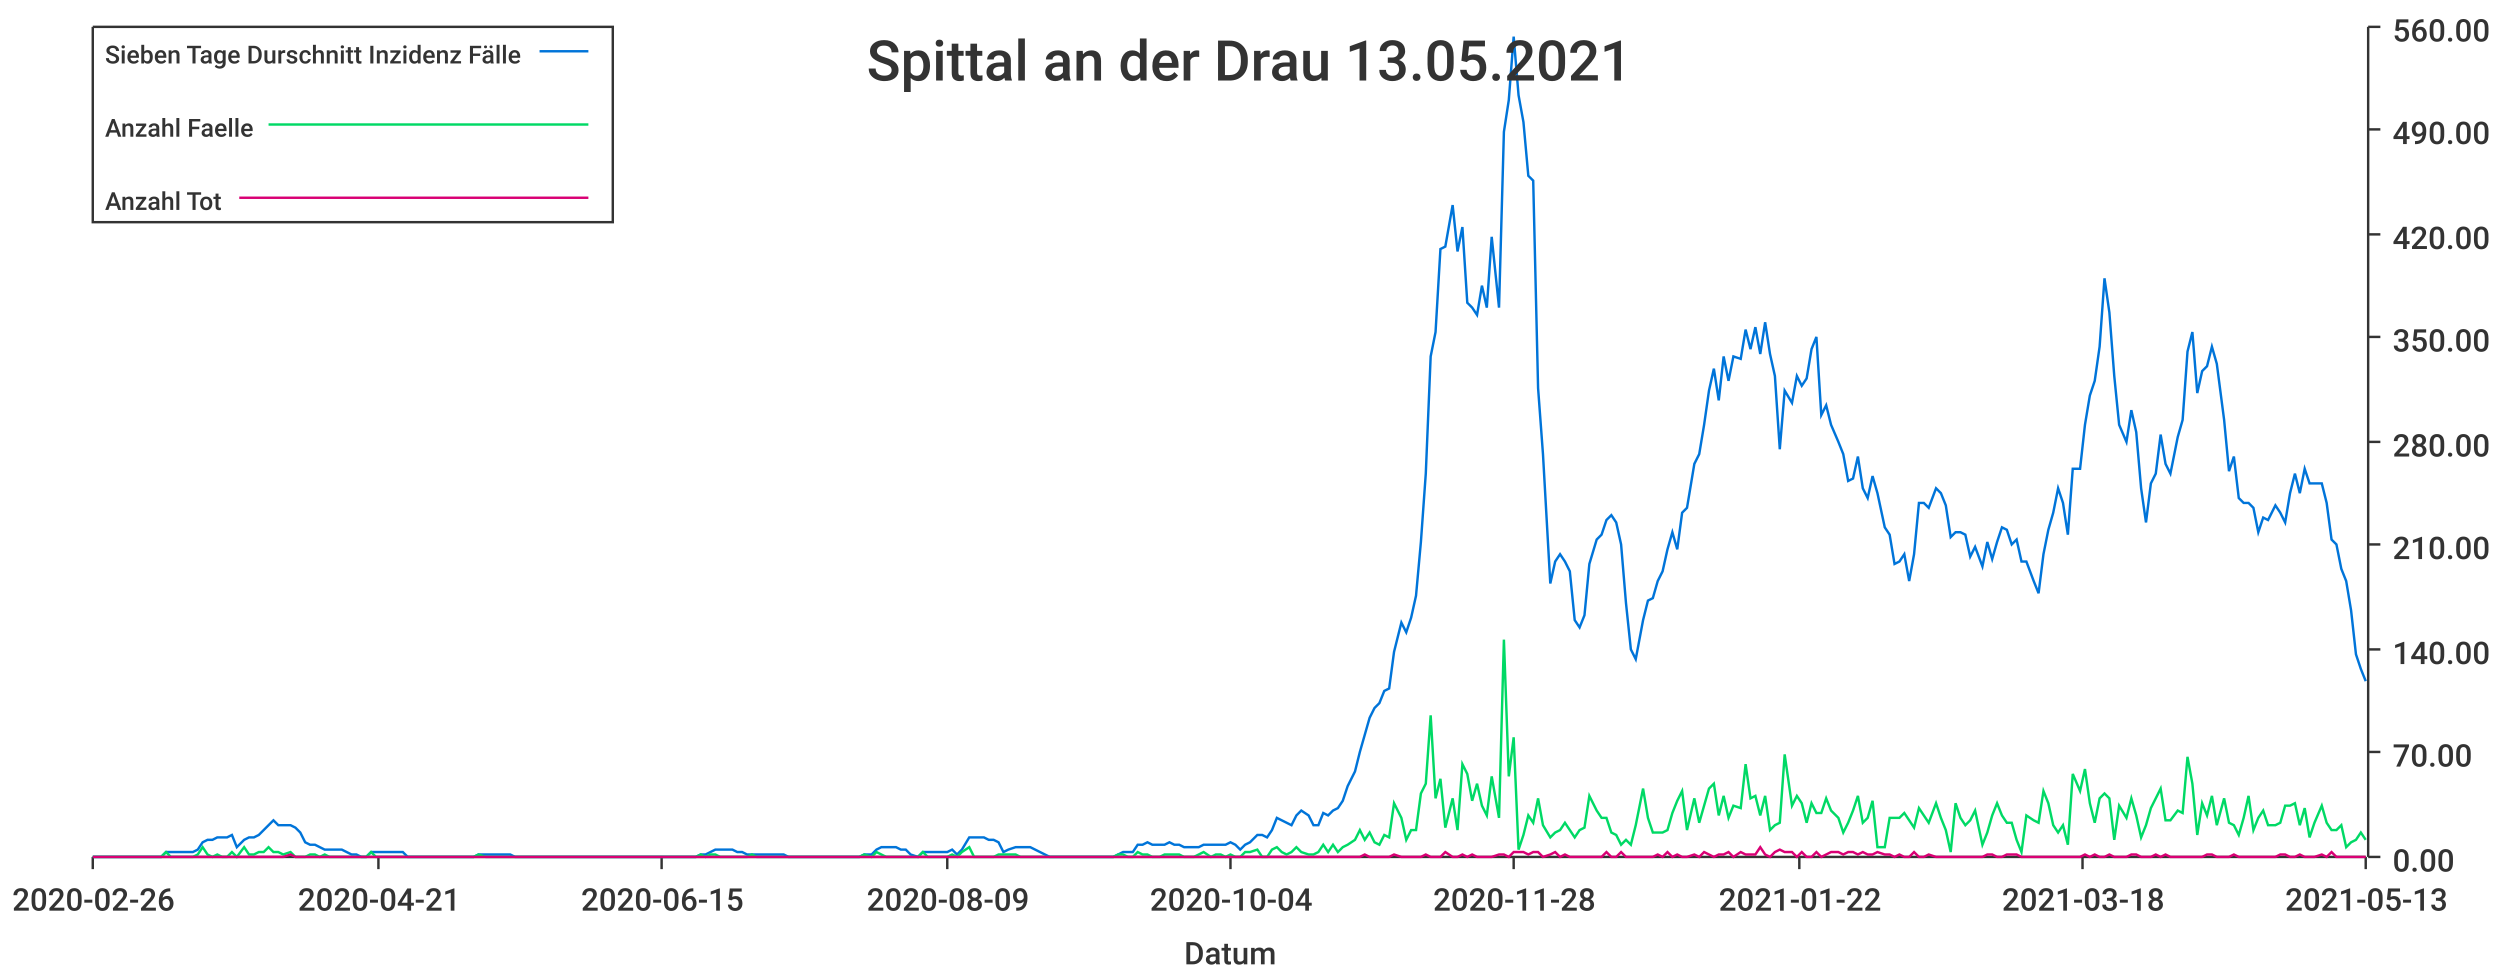
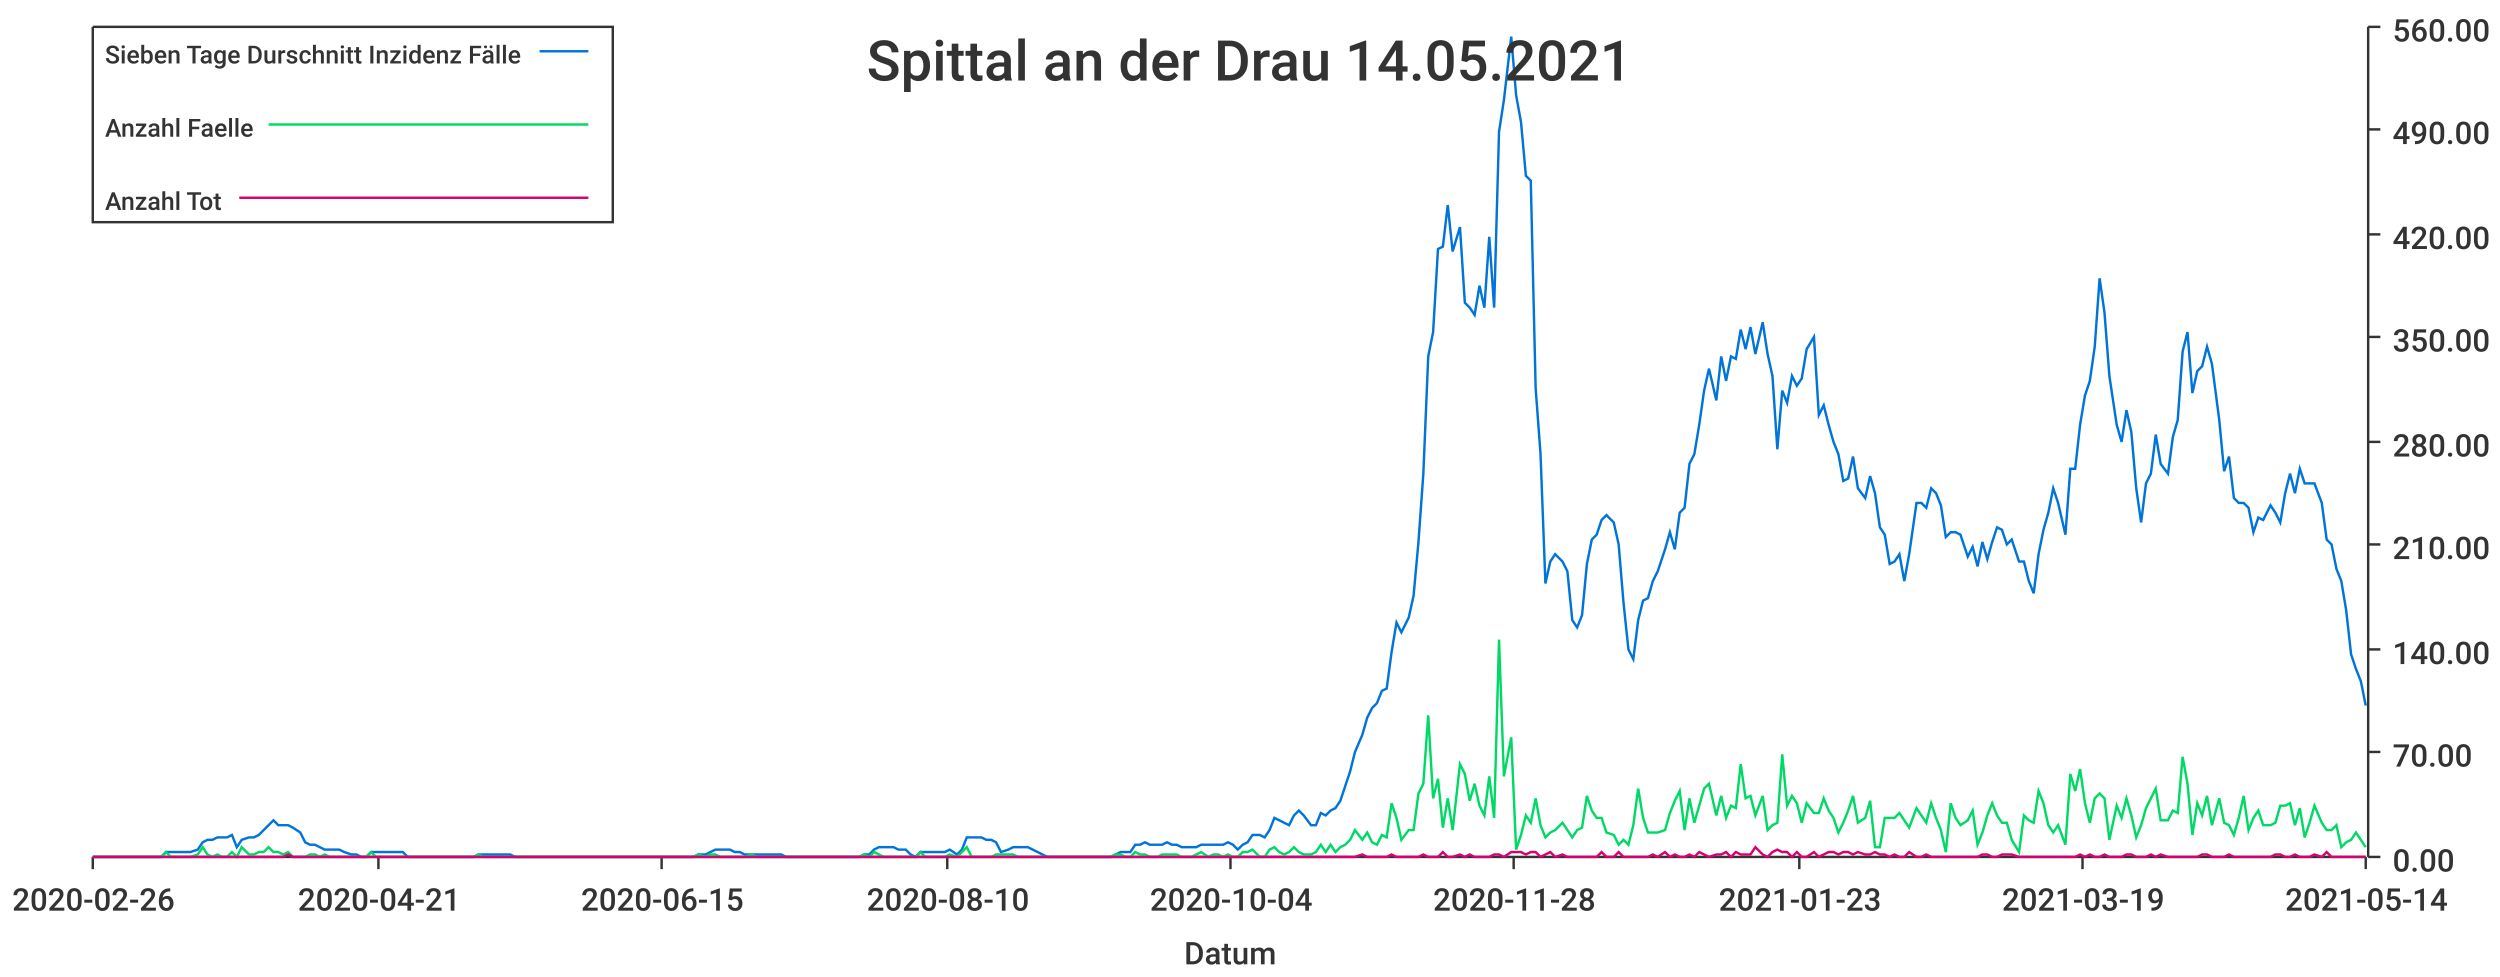
<svg xmlns="http://www.w3.org/2000/svg" width="1024" height="400">\n<path d="M 0 0 L 1024 0 L 1024 400 L 0 400 L 0 0" style="stroke-width:0;stroke:rgba(255,255,255,1.0);fill:rgba(255,255,255,1.0)" />
  <path d="M 38 11 L 969 11 L 969 351 L 38 351 L 38 11" style="stroke-width:0;stroke:rgba(255,255,255,1.0);fill:rgba(255,255,255,1.0)" />
  <path d="M 38 351 L 969 351" style="stroke-width:1;stroke:rgba(51,51,51,1.0);fill:none" />
  <path d="M 38 351 L 38 356" style="stroke-width:1;stroke:rgba(51,51,51,1.0);fill:none" />
  <text x="5" y="373" style="stroke-width:0;stroke:none;fill:rgba(51,51,51,1.0);font-size:12.8px;font-family:'Roboto Medium',sans-serif">2020-02-26</text>
  <path d="M 155 351 L 155 356" style="stroke-width:1;stroke:rgba(51,51,51,1.0);fill:none" />
  <text x="122" y="373" style="stroke-width:0;stroke:none;fill:rgba(51,51,51,1.0);font-size:12.8px;font-family:'Roboto Medium',sans-serif">2020-04-21</text>
  <path d="M 271 351 L 271 356" style="stroke-width:1;stroke:rgba(51,51,51,1.0);fill:none" />
  <text x="238" y="373" style="stroke-width:0;stroke:none;fill:rgba(51,51,51,1.0);font-size:12.8px;font-family:'Roboto Medium',sans-serif">2020-06-15</text>
  <path d="M 388 351 L 388 356" style="stroke-width:1;stroke:rgba(51,51,51,1.0);fill:none" />
-   <text x="355" y="373" style="stroke-width:0;stroke:none;fill:rgba(51,51,51,1.0);font-size:12.8px;font-family:'Roboto Medium',sans-serif">2020-08-09</text>
+   <text x="355" y="373" style="stroke-width:0;stroke:none;fill:rgba(51,51,51,1.0);font-size:12.8px;font-family:'Roboto Medium',sans-serif">2020-08-10</text>
  <path d="M 504 351 L 504 356" style="stroke-width:1;stroke:rgba(51,51,51,1.0);fill:none" />
  <text x="471" y="373" style="stroke-width:0;stroke:none;fill:rgba(51,51,51,1.0);font-size:12.8px;font-family:'Roboto Medium',sans-serif">2020-10-04</text>
  <path d="M 620 351 L 620 356" style="stroke-width:1;stroke:rgba(51,51,51,1.0);fill:none" />
  <text x="587" y="373" style="stroke-width:0;stroke:none;fill:rgba(51,51,51,1.0);font-size:12.8px;font-family:'Roboto Medium',sans-serif">2020-11-28</text>
  <path d="M 737 351 L 737 356" style="stroke-width:1;stroke:rgba(51,51,51,1.0);fill:none" />
-   <text x="704" y="373" style="stroke-width:0;stroke:none;fill:rgba(51,51,51,1.0);font-size:12.8px;font-family:'Roboto Medium',sans-serif">2021-01-22</text>
+   <text x="704" y="373" style="stroke-width:0;stroke:none;fill:rgba(51,51,51,1.0);font-size:12.8px;font-family:'Roboto Medium',sans-serif">2021-01-23</text>
  <path d="M 853 351 L 853 356" style="stroke-width:1;stroke:rgba(51,51,51,1.0);fill:none" />
-   <text x="820" y="373" style="stroke-width:0;stroke:none;fill:rgba(51,51,51,1.0);font-size:12.8px;font-family:'Roboto Medium',sans-serif">2021-03-18</text>
+   <text x="820" y="373" style="stroke-width:0;stroke:none;fill:rgba(51,51,51,1.0);font-size:12.8px;font-family:'Roboto Medium',sans-serif">2021-03-19</text>
  <path d="M 969 351 L 969 356" style="stroke-width:1;stroke:rgba(51,51,51,1.0);fill:none" />
-   <text x="936" y="373" style="stroke-width:0;stroke:none;fill:rgba(51,51,51,1.0);font-size:12.8px;font-family:'Roboto Medium',sans-serif">2021-05-13</text>
+   <text x="936" y="373" style="stroke-width:0;stroke:none;fill:rgba(51,51,51,1.0);font-size:12.8px;font-family:'Roboto Medium',sans-serif">2021-05-14</text>
  <text x="485" y="395" style="stroke-width:0;stroke:none;fill:rgba(51,51,51,1.0);font-size:12.8px;font-family:'Roboto Medium',sans-serif">Datum</text>
  <path d="M 970 351 L 970 11" style="stroke-width:1;stroke:rgba(51,51,51,1.0);fill:none" />
  <path d="M 970 351 L 975 351" style="stroke-width:1;stroke:rgba(51,51,51,1.0);fill:none" />
  <text x="980" y="357" style="stroke-width:0;stroke:none;fill:rgba(51,51,51,1.0);font-size:12.8px;font-family:'Roboto Medium',sans-serif">0.00</text>
  <path d="M 970 308 L 975 308" style="stroke-width:1;stroke:rgba(51,51,51,1.0);fill:none" />
  <text x="980" y="314" style="stroke-width:0;stroke:none;fill:rgba(51,51,51,1.0);font-size:12.8px;font-family:'Roboto Medium',sans-serif">70.00</text>
  <path d="M 970 266 L 975 266" style="stroke-width:1;stroke:rgba(51,51,51,1.0);fill:none" />
  <text x="980" y="272" style="stroke-width:0;stroke:none;fill:rgba(51,51,51,1.0);font-size:12.8px;font-family:'Roboto Medium',sans-serif">140.00</text>
  <path d="M 970 223 L 975 223" style="stroke-width:1;stroke:rgba(51,51,51,1.0);fill:none" />
  <text x="980" y="229" style="stroke-width:0;stroke:none;fill:rgba(51,51,51,1.0);font-size:12.8px;font-family:'Roboto Medium',sans-serif">210.00</text>
  <path d="M 970 181 L 975 181" style="stroke-width:1;stroke:rgba(51,51,51,1.0);fill:none" />
  <text x="980" y="187" style="stroke-width:0;stroke:none;fill:rgba(51,51,51,1.0);font-size:12.8px;font-family:'Roboto Medium',sans-serif">280.00</text>
  <path d="M 970 138 L 975 138" style="stroke-width:1;stroke:rgba(51,51,51,1.0);fill:none" />
  <text x="980" y="144" style="stroke-width:0;stroke:none;fill:rgba(51,51,51,1.0);font-size:12.8px;font-family:'Roboto Medium',sans-serif">350.00</text>
  <path d="M 970 96 L 975 96" style="stroke-width:1;stroke:rgba(51,51,51,1.0);fill:none" />
  <text x="980" y="102" style="stroke-width:0;stroke:none;fill:rgba(51,51,51,1.0);font-size:12.8px;font-family:'Roboto Medium',sans-serif">420.00</text>
  <path d="M 970 53 L 975 53" style="stroke-width:1;stroke:rgba(51,51,51,1.0);fill:none" />
  <text x="980" y="59" style="stroke-width:0;stroke:none;fill:rgba(51,51,51,1.0);font-size:12.8px;font-family:'Roboto Medium',sans-serif">490.00</text>
  <path d="M 970 11 L 975 11" style="stroke-width:1;stroke:rgba(51,51,51,1.0);fill:none" />
  <text x="980" y="17" style="stroke-width:0;stroke:none;fill:rgba(51,51,51,1.0);font-size:12.8px;font-family:'Roboto Medium',sans-serif">560.00</text>
-   <path d="M 38 351 L 41 351 L 43 351 L 45 351 L 47 351 L 49 351 L 51 351 L 53 351 L 55 351 L 57 351 L 60 351 L 62 351 L 64 351 L 66 351 L 68 349 L 70 349 L 72 349 L 74 349 L 76 349 L 79 349 L 81 348 L 83 345 L 85 344 L 87 344 L 89 343 L 91 343 L 93 343 L 95 342 L 97 347 L 100 344 L 102 343 L 104 343 L 106 342 L 108 340 L 110 338 L 112 336 L 114 338 L 116 338 L 119 338 L 121 339 L 123 341 L 125 345 L 127 346 L 129 346 L 131 347 L 133 348 L 135 348 L 137 348 L 140 348 L 142 349 L 144 350 L 146 350 L 148 351 L 150 351 L 152 349 L 154 349 L 156 349 L 159 349 L 161 349 L 163 349 L 165 349 L 167 351 L 169 351 L 171 351 L 173 351 L 175 351 L 178 351 L 180 351 L 182 351 L 184 351 L 186 351 L 188 351 L 190 351 L 192 351 L 194 351 L 196 350 L 199 350 L 201 350 L 203 350 L 205 350 L 207 350 L 209 350 L 211 351 L 213 351 L 215 351 L 218 351 L 220 351 L 222 351 L 224 351 L 226 351 L 228 351 L 230 351 L 232 351 L 234 351 L 236 351 L 239 351 L 241 351 L 243 351 L 245 351 L 247 351 L 249 351 L 251 351 L 253 351 L 255 351 L 258 351 L 260 351 L 262 351 L 264 351 L 266 351 L 268 351 L 270 351 L 272 351 L 274 351 L 277 351 L 279 351 L 281 351 L 283 351 L 285 351 L 287 350 L 289 350 L 291 349 L 293 348 L 295 348 L 298 348 L 300 348 L 302 349 L 304 349 L 306 350 L 308 350 L 310 350 L 312 350 L 314 350 L 317 350 L 319 350 L 321 350 L 323 351 L 325 351 L 327 351 L 329 351 L 331 351 L 333 351 L 335 351 L 338 351 L 340 351 L 342 351 L 344 351 L 346 351 L 348 351 L 350 351 L 352 351 L 354 350 L 357 350 L 359 348 L 361 347 L 363 347 L 365 347 L 367 347 L 369 348 L 371 348 L 373 350 L 376 351 L 378 349 L 380 349 L 382 349 L 384 349 L 386 349 L 388 349 L 390 348 L 392 350 L 394 348 L 397 343 L 399 343 L 401 343 L 403 343 L 405 344 L 407 344 L 409 345 L 411 349 L 413 348 L 416 347 L 418 347 L 420 347 L 422 347 L 424 348 L 426 349 L 428 350 L 430 351 L 432 351 L 434 351 L 437 351 L 439 351 L 441 351 L 443 351 L 445 351 L 447 351 L 449 351 L 451 351 L 453 351 L 456 351 L 458 350 L 460 349 L 462 349 L 464 349 L 466 346 L 468 346 L 470 345 L 472 346 L 475 346 L 477 346 L 479 345 L 481 346 L 483 346 L 485 347 L 487 347 L 489 347 L 491 347 L 493 346 L 496 346 L 498 346 L 500 346 L 502 346 L 504 345 L 506 346 L 508 348 L 510 346 L 512 345 L 515 342 L 517 342 L 519 343 L 521 340 L 523 335 L 525 336 L 527 337 L 529 338 L 531 334 L 533 332 L 536 334 L 538 338 L 540 338 L 542 333 L 544 334 L 546 332 L 548 331 L 550 328 L 552 322 L 555 316 L 557 308 L 559 301 L 561 294 L 563 290 L 565 288 L 567 283 L 569 282 L 571 267 L 574 255 L 576 259 L 578 253 L 580 244 L 582 222 L 584 194 L 586 146 L 588 136 L 590 102 L 592 101 L 595 84 L 597 103 L 599 93 L 601 124 L 603 126 L 605 129 L 607 117 L 609 126 L 611 97 L 614 126 L 616 54 L 618 41 L 620 15 L 622 39 L 624 50 L 626 72 L 628 74 L 630 159 L 632 186 L 635 239 L 637 230 L 639 227 L 641 230 L 643 234 L 645 254 L 647 257 L 649 252 L 651 231 L 654 221 L 656 219 L 658 213 L 660 211 L 662 214 L 664 223 L 666 247 L 668 266 L 670 270 L 673 254 L 675 246 L 677 245 L 679 238 L 681 234 L 683 225 L 685 218 L 687 225 L 689 210 L 691 208 L 694 190 L 696 186 L 698 174 L 700 160 L 702 151 L 704 164 L 706 146 L 708 156 L 710 146 L 713 147 L 715 135 L 717 143 L 719 134 L 721 145 L 723 132 L 725 145 L 727 154 L 729 184 L 731 160 L 734 165 L 736 154 L 738 158 L 740 155 L 742 143 L 744 138 L 746 170 L 748 166 L 750 174 L 753 181 L 755 186 L 757 197 L 759 196 L 761 187 L 763 200 L 765 204 L 767 195 L 769 202 L 772 216 L 774 219 L 776 231 L 778 230 L 780 227 L 782 238 L 784 227 L 786 206 L 788 206 L 790 208 L 793 200 L 795 202 L 797 207 L 799 220 L 801 218 L 803 218 L 805 219 L 807 228 L 809 224 L 812 232 L 814 222 L 816 229 L 818 222 L 820 216 L 822 217 L 824 223 L 826 221 L 828 230 L 830 230 L 833 238 L 835 243 L 837 227 L 839 217 L 841 210 L 843 200 L 845 206 L 847 219 L 849 192 L 852 192 L 854 174 L 856 162 L 858 156 L 860 142 L 862 114 L 864 128 L 866 154 L 868 174 L 871 181 L 873 168 L 875 177 L 877 200 L 879 214 L 881 198 L 883 194 L 885 178 L 887 190 L 889 194 L 892 179 L 894 172 L 896 144 L 898 136 L 900 161 L 902 152 L 904 150 L 906 142 L 908 149 L 911 172 L 913 193 L 915 187 L 917 204 L 919 206 L 921 206 L 923 208 L 925 218 L 927 212 L 929 213 L 932 207 L 934 210 L 936 214 L 938 202 L 940 194 L 942 202 L 944 192 L 946 198 L 948 198 L 951 198 L 953 206 L 955 221 L 957 223 L 959 233 L 961 238 L 963 250 L 965 268 L 967 274 L 969 279" style="stroke-width:1;stroke:rgba(0,116,217,1.0);fill:none" />
-   <path d="M 38 351 L 41 351 L 43 351 L 45 351 L 47 351 L 49 351 L 51 351 L 53 351 L 55 351 L 57 351 L 60 351 L 62 351 L 64 351 L 66 351 L 68 349 L 70 351 L 72 351 L 74 351 L 76 351 L 79 351 L 81 350 L 83 347 L 85 350 L 87 351 L 89 350 L 91 351 L 93 351 L 95 349 L 97 351 L 100 347 L 102 350 L 104 350 L 106 349 L 108 349 L 110 347 L 112 349 L 114 349 L 116 350 L 119 349 L 121 351 L 123 351 L 125 351 L 127 350 L 129 350 L 131 351 L 133 350 L 135 351 L 137 351 L 140 351 L 142 351 L 144 351 L 146 351 L 148 351 L 150 351 L 152 349 L 154 351 L 156 351 L 159 351 L 161 351 L 163 351 L 165 351 L 167 351 L 169 351 L 171 351 L 173 351 L 175 351 L 178 351 L 180 351 L 182 351 L 184 351 L 186 351 L 188 351 L 190 351 L 192 351 L 194 351 L 196 350 L 199 351 L 201 351 L 203 351 L 205 351 L 207 351 L 209 351 L 211 351 L 213 351 L 215 351 L 218 351 L 220 351 L 222 351 L 224 351 L 226 351 L 228 351 L 230 351 L 232 351 L 234 351 L 236 351 L 239 351 L 241 351 L 243 351 L 245 351 L 247 351 L 249 351 L 251 351 L 253 351 L 255 351 L 258 351 L 260 351 L 262 351 L 264 351 L 266 351 L 268 351 L 270 351 L 272 351 L 274 351 L 277 351 L 279 351 L 281 351 L 283 351 L 285 351 L 287 350 L 289 351 L 291 350 L 293 350 L 295 351 L 298 351 L 300 351 L 302 351 L 304 351 L 306 351 L 308 350 L 310 351 L 312 351 L 314 351 L 317 351 L 319 351 L 321 351 L 323 351 L 325 351 L 327 351 L 329 351 L 331 351 L 333 351 L 335 351 L 338 351 L 340 351 L 342 351 L 344 351 L 346 351 L 348 351 L 350 351 L 352 351 L 354 350 L 357 351 L 359 349 L 361 350 L 363 351 L 365 351 L 367 351 L 369 351 L 371 351 L 373 351 L 376 351 L 378 349 L 380 351 L 382 351 L 384 351 L 386 351 L 388 351 L 390 350 L 392 351 L 394 349 L 397 347 L 399 351 L 401 351 L 403 351 L 405 351 L 407 351 L 409 350 L 411 350 L 413 350 L 416 350 L 418 351 L 420 351 L 422 351 L 424 351 L 426 351 L 428 351 L 430 351 L 432 351 L 434 351 L 437 351 L 439 351 L 441 351 L 443 351 L 445 351 L 447 351 L 449 351 L 451 351 L 453 351 L 456 351 L 458 350 L 460 350 L 462 351 L 464 351 L 466 349 L 468 350 L 470 350 L 472 351 L 475 351 L 477 350 L 479 350 L 481 350 L 483 350 L 485 351 L 487 351 L 489 351 L 491 350 L 493 349 L 496 351 L 498 350 L 500 350 L 502 351 L 504 350 L 506 351 L 508 351 L 510 349 L 512 349 L 515 348 L 517 351 L 519 351 L 521 348 L 523 347 L 525 349 L 527 350 L 529 349 L 531 347 L 533 349 L 536 350 L 538 350 L 540 349 L 542 346 L 544 349 L 546 346 L 548 349 L 550 347 L 552 346 L 555 344 L 557 340 L 559 344 L 561 341 L 563 345 L 565 346 L 567 342 L 569 343 L 571 329 L 574 335 L 576 344 L 578 340 L 580 340 L 582 325 L 584 321 L 586 293 L 588 327 L 590 319 L 592 339 L 595 327 L 597 340 L 599 313 L 601 317 L 603 328 L 605 321 L 607 330 L 609 334 L 611 318 L 614 335 L 616 262 L 618 318 L 620 302 L 622 348 L 624 342 L 626 334 L 628 337 L 630 327 L 632 338 L 635 343 L 637 341 L 639 340 L 641 337 L 643 340 L 645 343 L 647 340 L 649 339 L 651 326 L 654 332 L 656 335 L 658 335 L 660 341 L 662 342 L 664 346 L 666 344 L 668 346 L 670 338 L 673 323 L 675 335 L 677 341 L 679 341 L 681 341 L 683 340 L 685 333 L 687 328 L 689 324 L 691 340 L 694 327 L 696 337 L 698 330 L 700 323 L 702 321 L 704 334 L 706 326 L 708 335 L 710 330 L 713 331 L 715 313 L 717 327 L 719 326 L 721 334 L 723 326 L 725 340 L 727 338 L 729 337 L 731 309 L 734 330 L 736 326 L 738 329 L 740 337 L 742 329 L 744 333 L 746 333 L 748 327 L 750 332 L 753 335 L 755 341 L 757 337 L 759 332 L 761 326 L 763 337 L 765 335 L 767 328 L 769 347 L 772 347 L 774 335 L 776 335 L 778 335 L 780 333 L 782 336 L 784 339 L 786 331 L 788 334 L 790 337 L 793 329 L 795 335 L 797 340 L 799 349 L 801 329 L 803 335 L 805 338 L 807 336 L 809 332 L 812 346 L 814 341 L 816 334 L 818 329 L 820 334 L 822 337 L 824 337 L 826 344 L 828 349 L 830 334 L 833 336 L 835 337 L 837 324 L 839 329 L 841 338 L 843 341 L 845 338 L 847 346 L 849 317 L 852 324 L 854 315 L 856 329 L 858 337 L 860 327 L 862 325 L 864 327 L 866 344 L 868 330 L 871 335 L 873 327 L 875 334 L 877 343 L 879 338 L 881 331 L 883 327 L 885 323 L 887 336 L 889 336 L 892 332 L 894 333 L 896 310 L 898 321 L 900 342 L 902 329 L 904 334 L 906 326 L 908 338 L 911 327 L 913 337 L 915 338 L 917 342 L 919 335 L 921 326 L 923 340 L 925 335 L 927 332 L 929 338 L 932 338 L 934 337 L 936 330 L 938 330 L 940 329 L 942 338 L 944 331 L 946 343 L 948 337 L 951 330 L 953 337 L 955 340 L 957 340 L 959 338 L 961 347 L 963 345 L 965 344 L 967 341 L 969 344" style="stroke-width:1;stroke:rgba(0,217,101,1.0);fill:none" />
-   <path d="M 38 351 L 41 351 L 43 351 L 45 351 L 47 351 L 49 351 L 51 351 L 53 351 L 55 351 L 57 351 L 60 351 L 62 351 L 64 351 L 66 351 L 68 351 L 70 351 L 72 351 L 74 351 L 76 351 L 79 351 L 81 351 L 83 351 L 85 351 L 87 351 L 89 351 L 91 351 L 93 351 L 95 351 L 97 351 L 100 351 L 102 351 L 104 351 L 106 351 L 108 351 L 110 351 L 112 351 L 114 351 L 116 351 L 119 350 L 121 351 L 123 351 L 125 351 L 127 351 L 129 351 L 131 351 L 133 351 L 135 351 L 137 351 L 140 351 L 142 351 L 144 351 L 146 351 L 148 351 L 150 351 L 152 351 L 154 351 L 156 351 L 159 351 L 161 351 L 163 351 L 165 351 L 167 351 L 169 351 L 171 351 L 173 351 L 175 351 L 178 351 L 180 351 L 182 351 L 184 351 L 186 351 L 188 351 L 190 351 L 192 351 L 194 351 L 196 351 L 199 351 L 201 351 L 203 351 L 205 351 L 207 351 L 209 351 L 211 351 L 213 351 L 215 351 L 218 351 L 220 351 L 222 351 L 224 351 L 226 351 L 228 351 L 230 351 L 232 351 L 234 351 L 236 351 L 239 351 L 241 351 L 243 351 L 245 351 L 247 351 L 249 351 L 251 351 L 253 351 L 255 351 L 258 351 L 260 351 L 262 351 L 264 351 L 266 351 L 268 351 L 270 351 L 272 351 L 274 351 L 277 351 L 279 351 L 281 351 L 283 351 L 285 351 L 287 351 L 289 351 L 291 351 L 293 351 L 295 351 L 298 351 L 300 351 L 302 351 L 304 351 L 306 351 L 308 351 L 310 351 L 312 351 L 314 351 L 317 351 L 319 351 L 321 351 L 323 351 L 325 351 L 327 351 L 329 351 L 331 351 L 333 351 L 335 351 L 338 351 L 340 351 L 342 351 L 344 351 L 346 351 L 348 351 L 350 351 L 352 351 L 354 351 L 357 351 L 359 351 L 361 351 L 363 351 L 365 351 L 367 351 L 369 351 L 371 351 L 373 351 L 376 351 L 378 351 L 380 351 L 382 351 L 384 351 L 386 351 L 388 351 L 390 351 L 392 351 L 394 351 L 397 351 L 399 351 L 401 351 L 403 351 L 405 351 L 407 351 L 409 351 L 411 351 L 413 351 L 416 351 L 418 351 L 420 351 L 422 351 L 424 351 L 426 351 L 428 351 L 430 351 L 432 351 L 434 351 L 437 351 L 439 351 L 441 351 L 443 351 L 445 351 L 447 351 L 449 351 L 451 351 L 453 351 L 456 351 L 458 351 L 460 351 L 462 351 L 464 351 L 466 351 L 468 351 L 470 351 L 472 351 L 475 351 L 477 351 L 479 351 L 481 351 L 483 351 L 485 351 L 487 351 L 489 351 L 491 351 L 493 351 L 496 351 L 498 351 L 500 351 L 502 351 L 504 351 L 506 351 L 508 351 L 510 351 L 512 351 L 515 351 L 517 351 L 519 351 L 521 351 L 523 351 L 525 351 L 527 351 L 529 351 L 531 351 L 533 351 L 536 351 L 538 351 L 540 351 L 542 351 L 544 351 L 546 351 L 548 351 L 550 351 L 552 351 L 555 351 L 557 351 L 559 350 L 561 351 L 563 351 L 565 351 L 567 351 L 569 351 L 571 350 L 574 351 L 576 351 L 578 351 L 580 351 L 582 351 L 584 350 L 586 351 L 588 351 L 590 351 L 592 349 L 595 351 L 597 351 L 599 350 L 601 351 L 603 350 L 605 351 L 607 351 L 609 351 L 611 351 L 614 350 L 616 350 L 618 351 L 620 349 L 622 349 L 624 349 L 626 350 L 628 349 L 630 349 L 632 351 L 635 350 L 637 349 L 639 351 L 641 350 L 643 351 L 645 351 L 647 351 L 649 351 L 651 351 L 654 351 L 656 351 L 658 349 L 660 351 L 662 351 L 664 349 L 666 351 L 668 351 L 670 351 L 673 351 L 675 351 L 677 351 L 679 350 L 681 351 L 683 349 L 685 351 L 687 350 L 689 351 L 691 351 L 694 350 L 696 351 L 698 349 L 700 350 L 702 351 L 704 350 L 706 350 L 708 349 L 710 351 L 713 349 L 715 350 L 717 350 L 719 350 L 721 347 L 723 350 L 725 351 L 727 349 L 729 348 L 731 349 L 734 349 L 736 351 L 738 349 L 740 351 L 742 351 L 744 349 L 746 351 L 748 350 L 750 349 L 753 349 L 755 350 L 757 349 L 759 349 L 761 350 L 763 349 L 765 350 L 767 350 L 769 349 L 772 350 L 774 350 L 776 351 L 778 350 L 780 351 L 782 351 L 784 349 L 786 351 L 788 351 L 790 350 L 793 351 L 795 351 L 797 351 L 799 351 L 801 351 L 803 351 L 805 351 L 807 351 L 809 351 L 812 351 L 814 350 L 816 350 L 818 351 L 820 351 L 822 350 L 824 350 L 826 350 L 828 351 L 830 351 L 833 351 L 835 351 L 837 351 L 839 351 L 841 351 L 843 351 L 845 351 L 847 351 L 849 351 L 852 351 L 854 350 L 856 351 L 858 350 L 860 351 L 862 351 L 864 350 L 866 351 L 868 351 L 871 351 L 873 350 L 875 350 L 877 351 L 879 351 L 881 351 L 883 350 L 885 351 L 887 350 L 889 351 L 892 351 L 894 351 L 896 351 L 898 351 L 900 351 L 902 351 L 904 350 L 906 350 L 908 351 L 911 351 L 913 351 L 915 350 L 917 351 L 919 351 L 921 351 L 923 351 L 925 351 L 927 351 L 929 351 L 932 351 L 934 350 L 936 350 L 938 351 L 940 351 L 942 350 L 944 351 L 946 351 L 948 351 L 951 350 L 953 351 L 955 349 L 957 351 L 959 351 L 961 351 L 963 351 L 965 351 L 967 351 L 969 351" style="stroke-width:1;stroke:rgba(217,0,116,1.0);fill:none" />
-   <text x="355" y="33" style="stroke-width:0;stroke:none;fill:rgba(51,51,51,1.0);font-size:23.0px;font-family:'Roboto Medium',sans-serif">Spittal an der Drau 13.05.2021</text>
+   <path d="M 38 351 L 41 351 L 43 351 L 45 351 L 47 351 L 49 351 L 51 351 L 53 351 L 55 351 L 57 351 L 60 351 L 62 351 L 64 351 L 66 351 L 68 349 L 70 349 L 72 349 L 74 349 L 76 349 L 78 349 L 81 348 L 83 345 L 85 344 L 87 344 L 89 343 L 91 343 L 93 343 L 95 342 L 97 347 L 99 344 L 102 343 L 104 343 L 106 342 L 108 340 L 110 338 L 112 336 L 114 338 L 116 338 L 118 338 L 120 339 L 123 341 L 125 345 L 127 346 L 129 346 L 131 347 L 133 348 L 135 348 L 137 348 L 139 348 L 141 349 L 144 350 L 146 350 L 148 351 L 150 351 L 152 349 L 154 349 L 156 349 L 158 349 L 160 349 L 162 349 L 165 349 L 167 351 L 169 351 L 171 351 L 173 351 L 175 351 L 177 351 L 179 351 L 181 351 L 184 351 L 186 351 L 188 351 L 190 351 L 192 351 L 194 351 L 196 350 L 198 350 L 200 350 L 202 350 L 205 350 L 207 350 L 209 350 L 211 351 L 213 351 L 215 351 L 217 351 L 219 351 L 221 351 L 223 351 L 226 351 L 228 351 L 230 351 L 232 351 L 234 351 L 236 351 L 238 351 L 240 351 L 242 351 L 244 351 L 247 351 L 249 351 L 251 351 L 253 351 L 255 351 L 257 351 L 259 351 L 261 351 L 263 351 L 265 351 L 268 351 L 270 351 L 272 351 L 274 351 L 276 351 L 278 351 L 280 351 L 282 351 L 284 351 L 286 350 L 289 350 L 291 349 L 293 348 L 295 348 L 297 348 L 299 348 L 301 349 L 303 349 L 305 350 L 308 350 L 310 350 L 312 350 L 314 350 L 316 350 L 318 350 L 320 350 L 322 351 L 324 351 L 326 351 L 329 351 L 331 351 L 333 351 L 335 351 L 337 351 L 339 351 L 341 351 L 343 351 L 345 351 L 347 351 L 350 351 L 352 351 L 354 350 L 356 350 L 358 348 L 360 347 L 362 347 L 364 347 L 366 347 L 368 348 L 371 348 L 373 350 L 375 351 L 377 349 L 379 349 L 381 349 L 383 349 L 385 349 L 387 349 L 389 348 L 392 350 L 394 348 L 396 343 L 398 343 L 400 343 L 402 343 L 404 344 L 406 344 L 408 345 L 410 349 L 413 348 L 415 347 L 417 347 L 419 347 L 421 347 L 423 348 L 425 349 L 427 350 L 429 351 L 431 351 L 434 351 L 436 351 L 438 351 L 440 351 L 442 351 L 444 351 L 446 351 L 448 351 L 450 351 L 453 351 L 455 351 L 457 350 L 459 349 L 461 349 L 463 349 L 465 346 L 467 346 L 469 345 L 471 346 L 474 346 L 476 346 L 478 345 L 480 346 L 482 346 L 484 347 L 486 347 L 488 347 L 490 347 L 492 346 L 495 346 L 497 346 L 499 346 L 501 346 L 503 345 L 505 346 L 507 348 L 509 346 L 511 345 L 513 342 L 516 342 L 518 343 L 520 340 L 522 335 L 524 336 L 526 337 L 528 338 L 530 334 L 532 332 L 534 334 L 537 338 L 539 338 L 541 333 L 543 334 L 545 332 L 547 331 L 549 328 L 551 322 L 553 316 L 555 308 L 558 301 L 560 294 L 562 290 L 564 288 L 566 283 L 568 282 L 570 267 L 572 255 L 574 259 L 577 253 L 579 244 L 581 222 L 583 194 L 585 146 L 587 136 L 589 102 L 591 101 L 593 84 L 595 103 L 598 93 L 600 124 L 602 126 L 604 129 L 606 117 L 608 126 L 610 97 L 612 126 L 614 54 L 616 41 L 619 15 L 621 39 L 623 50 L 625 72 L 627 74 L 629 159 L 631 186 L 633 239 L 635 230 L 637 227 L 640 230 L 642 234 L 644 254 L 646 257 L 648 252 L 650 231 L 652 221 L 654 219 L 656 213 L 658 211 L 661 214 L 663 223 L 665 247 L 667 266 L 669 270 L 671 254 L 673 246 L 675 245 L 677 238 L 679 234 L 682 225 L 684 218 L 686 225 L 688 210 L 690 208 L 692 190 L 694 186 L 696 174 L 698 160 L 700 151 L 703 164 L 705 146 L 707 156 L 709 146 L 711 147 L 713 135 L 715 143 L 717 134 L 719 145 L 722 132 L 724 145 L 726 154 L 728 184 L 730 160 L 732 165 L 734 154 L 736 158 L 738 155 L 740 143 L 743 138 L 745 170 L 747 166 L 749 174 L 751 181 L 753 186 L 755 197 L 757 196 L 759 187 L 761 200 L 764 204 L 766 195 L 768 202 L 770 216 L 772 219 L 774 231 L 776 230 L 778 227 L 780 238 L 782 227 L 785 206 L 787 206 L 789 208 L 791 200 L 793 202 L 795 207 L 797 220 L 799 218 L 801 218 L 803 219 L 806 228 L 808 224 L 810 232 L 812 222 L 814 229 L 816 222 L 818 216 L 820 217 L 822 223 L 824 221 L 827 230 L 829 230 L 831 238 L 833 243 L 835 227 L 837 217 L 839 210 L 841 200 L 843 206 L 846 219 L 848 192 L 850 192 L 852 174 L 854 162 L 856 156 L 858 142 L 860 114 L 862 128 L 864 154 L 867 174 L 869 181 L 871 168 L 873 177 L 875 200 L 877 214 L 879 198 L 881 194 L 883 178 L 885 190 L 888 194 L 890 179 L 892 172 L 894 144 L 896 136 L 898 161 L 900 152 L 902 150 L 904 142 L 906 149 L 909 172 L 911 193 L 913 187 L 915 204 L 917 206 L 919 206 L 921 208 L 923 218 L 925 212 L 927 213 L 930 207 L 932 210 L 934 214 L 936 202 L 938 194 L 940 202 L 942 192 L 944 198 L 946 198 L 948 198 L 951 206 L 953 221 L 955 223 L 957 233 L 959 238 L 961 250 L 963 268 L 965 274 L 967 279 L 969 289" style="stroke-width:1;stroke:rgba(0,116,217,1.0);fill:none" />
+   <path d="M 38 351 L 41 351 L 43 351 L 45 351 L 47 351 L 49 351 L 51 351 L 53 351 L 55 351 L 57 351 L 60 351 L 62 351 L 64 351 L 66 351 L 68 349 L 70 351 L 72 351 L 74 351 L 76 351 L 78 351 L 81 350 L 83 347 L 85 350 L 87 351 L 89 350 L 91 351 L 93 351 L 95 349 L 97 351 L 99 347 L 102 350 L 104 350 L 106 349 L 108 349 L 110 347 L 112 349 L 114 349 L 116 350 L 118 349 L 120 351 L 123 351 L 125 351 L 127 350 L 129 350 L 131 351 L 133 350 L 135 351 L 137 351 L 139 351 L 141 351 L 144 351 L 146 351 L 148 351 L 150 351 L 152 349 L 154 351 L 156 351 L 158 351 L 160 351 L 162 351 L 165 351 L 167 351 L 169 351 L 171 351 L 173 351 L 175 351 L 177 351 L 179 351 L 181 351 L 184 351 L 186 351 L 188 351 L 190 351 L 192 351 L 194 351 L 196 350 L 198 351 L 200 351 L 202 351 L 205 351 L 207 351 L 209 351 L 211 351 L 213 351 L 215 351 L 217 351 L 219 351 L 221 351 L 223 351 L 226 351 L 228 351 L 230 351 L 232 351 L 234 351 L 236 351 L 238 351 L 240 351 L 242 351 L 244 351 L 247 351 L 249 351 L 251 351 L 253 351 L 255 351 L 257 351 L 259 351 L 261 351 L 263 351 L 265 351 L 268 351 L 270 351 L 272 351 L 274 351 L 276 351 L 278 351 L 280 351 L 282 351 L 284 351 L 286 350 L 289 351 L 291 350 L 293 350 L 295 351 L 297 351 L 299 351 L 301 351 L 303 351 L 305 351 L 308 350 L 310 351 L 312 351 L 314 351 L 316 351 L 318 351 L 320 351 L 322 351 L 324 351 L 326 351 L 329 351 L 331 351 L 333 351 L 335 351 L 337 351 L 339 351 L 341 351 L 343 351 L 345 351 L 347 351 L 350 351 L 352 351 L 354 350 L 356 351 L 358 349 L 360 350 L 362 351 L 364 351 L 366 351 L 368 351 L 371 351 L 373 351 L 375 351 L 377 349 L 379 351 L 381 351 L 383 351 L 385 351 L 387 351 L 389 350 L 392 351 L 394 349 L 396 347 L 398 351 L 400 351 L 402 351 L 404 351 L 406 351 L 408 350 L 410 350 L 413 350 L 415 350 L 417 351 L 419 351 L 421 351 L 423 351 L 425 351 L 427 351 L 429 351 L 431 351 L 434 351 L 436 351 L 438 351 L 440 351 L 442 351 L 444 351 L 446 351 L 448 351 L 450 351 L 453 351 L 455 351 L 457 350 L 459 350 L 461 351 L 463 351 L 465 349 L 467 350 L 469 350 L 471 351 L 474 351 L 476 350 L 478 350 L 480 350 L 482 350 L 484 351 L 486 351 L 488 351 L 490 350 L 492 349 L 495 351 L 497 350 L 499 350 L 501 351 L 503 350 L 505 351 L 507 351 L 509 349 L 511 349 L 513 348 L 516 351 L 518 351 L 520 348 L 522 347 L 524 349 L 526 350 L 528 349 L 530 347 L 532 349 L 534 350 L 537 350 L 539 349 L 541 346 L 543 349 L 545 346 L 547 349 L 549 347 L 551 346 L 553 344 L 555 340 L 558 344 L 560 341 L 562 345 L 564 346 L 566 342 L 568 343 L 570 329 L 572 335 L 574 344 L 577 340 L 579 340 L 581 325 L 583 321 L 585 293 L 587 327 L 589 319 L 591 339 L 593 327 L 595 340 L 598 313 L 600 317 L 602 328 L 604 321 L 606 330 L 608 334 L 610 318 L 612 335 L 614 262 L 616 318 L 619 302 L 621 348 L 623 342 L 625 334 L 627 337 L 629 327 L 631 338 L 633 343 L 635 341 L 637 340 L 640 337 L 642 340 L 644 343 L 646 340 L 648 339 L 650 326 L 652 332 L 654 335 L 656 335 L 658 341 L 661 342 L 663 346 L 665 344 L 667 346 L 669 338 L 671 323 L 673 335 L 675 341 L 677 341 L 679 341 L 682 340 L 684 333 L 686 328 L 688 324 L 690 340 L 692 327 L 694 337 L 696 330 L 698 323 L 700 321 L 703 334 L 705 326 L 707 335 L 709 330 L 711 331 L 713 313 L 715 327 L 717 326 L 719 334 L 722 326 L 724 340 L 726 338 L 728 337 L 730 309 L 732 330 L 734 326 L 736 329 L 738 337 L 740 329 L 743 333 L 745 333 L 747 327 L 749 332 L 751 335 L 753 341 L 755 337 L 757 332 L 759 326 L 761 337 L 764 335 L 766 328 L 768 347 L 770 347 L 772 335 L 774 335 L 776 335 L 778 333 L 780 336 L 782 339 L 785 331 L 787 334 L 789 337 L 791 329 L 793 335 L 795 340 L 797 349 L 799 329 L 801 335 L 803 338 L 806 336 L 808 332 L 810 346 L 812 341 L 814 334 L 816 329 L 818 334 L 820 337 L 822 337 L 824 344 L 827 349 L 829 334 L 831 336 L 833 337 L 835 324 L 837 329 L 839 338 L 841 341 L 843 338 L 846 346 L 848 317 L 850 324 L 852 315 L 854 329 L 856 337 L 858 327 L 860 325 L 862 327 L 864 344 L 867 330 L 869 335 L 871 327 L 873 334 L 875 343 L 877 338 L 879 331 L 881 327 L 883 323 L 885 336 L 888 336 L 890 332 L 892 333 L 894 310 L 896 321 L 898 342 L 900 329 L 902 334 L 904 326 L 906 338 L 909 327 L 911 337 L 913 338 L 915 342 L 917 335 L 919 326 L 921 340 L 923 335 L 925 332 L 927 338 L 930 338 L 932 337 L 934 330 L 936 330 L 938 329 L 940 338 L 942 331 L 944 343 L 946 337 L 948 330 L 951 337 L 953 340 L 955 340 L 957 338 L 959 347 L 961 345 L 963 344 L 965 341 L 967 344 L 969 347" style="stroke-width:1;stroke:rgba(0,217,101,1.0);fill:none" />
+   <path d="M 38 351 L 41 351 L 43 351 L 45 351 L 47 351 L 49 351 L 51 351 L 53 351 L 55 351 L 57 351 L 60 351 L 62 351 L 64 351 L 66 351 L 68 351 L 70 351 L 72 351 L 74 351 L 76 351 L 78 351 L 81 351 L 83 351 L 85 351 L 87 351 L 89 351 L 91 351 L 93 351 L 95 351 L 97 351 L 99 351 L 102 351 L 104 351 L 106 351 L 108 351 L 110 351 L 112 351 L 114 351 L 116 351 L 118 350 L 120 351 L 123 351 L 125 351 L 127 351 L 129 351 L 131 351 L 133 351 L 135 351 L 137 351 L 139 351 L 141 351 L 144 351 L 146 351 L 148 351 L 150 351 L 152 351 L 154 351 L 156 351 L 158 351 L 160 351 L 162 351 L 165 351 L 167 351 L 169 351 L 171 351 L 173 351 L 175 351 L 177 351 L 179 351 L 181 351 L 184 351 L 186 351 L 188 351 L 190 351 L 192 351 L 194 351 L 196 351 L 198 351 L 200 351 L 202 351 L 205 351 L 207 351 L 209 351 L 211 351 L 213 351 L 215 351 L 217 351 L 219 351 L 221 351 L 223 351 L 226 351 L 228 351 L 230 351 L 232 351 L 234 351 L 236 351 L 238 351 L 240 351 L 242 351 L 244 351 L 247 351 L 249 351 L 251 351 L 253 351 L 255 351 L 257 351 L 259 351 L 261 351 L 263 351 L 265 351 L 268 351 L 270 351 L 272 351 L 274 351 L 276 351 L 278 351 L 280 351 L 282 351 L 284 351 L 286 351 L 289 351 L 291 351 L 293 351 L 295 351 L 297 351 L 299 351 L 301 351 L 303 351 L 305 351 L 308 351 L 310 351 L 312 351 L 314 351 L 316 351 L 318 351 L 320 351 L 322 351 L 324 351 L 326 351 L 329 351 L 331 351 L 333 351 L 335 351 L 337 351 L 339 351 L 341 351 L 343 351 L 345 351 L 347 351 L 350 351 L 352 351 L 354 351 L 356 351 L 358 351 L 360 351 L 362 351 L 364 351 L 366 351 L 368 351 L 371 351 L 373 351 L 375 351 L 377 351 L 379 351 L 381 351 L 383 351 L 385 351 L 387 351 L 389 351 L 392 351 L 394 351 L 396 351 L 398 351 L 400 351 L 402 351 L 404 351 L 406 351 L 408 351 L 410 351 L 413 351 L 415 351 L 417 351 L 419 351 L 421 351 L 423 351 L 425 351 L 427 351 L 429 351 L 431 351 L 434 351 L 436 351 L 438 351 L 440 351 L 442 351 L 444 351 L 446 351 L 448 351 L 450 351 L 453 351 L 455 351 L 457 351 L 459 351 L 461 351 L 463 351 L 465 351 L 467 351 L 469 351 L 471 351 L 474 351 L 476 351 L 478 351 L 480 351 L 482 351 L 484 351 L 486 351 L 488 351 L 490 351 L 492 351 L 495 351 L 497 351 L 499 351 L 501 351 L 503 351 L 505 351 L 507 351 L 509 351 L 511 351 L 513 351 L 516 351 L 518 351 L 520 351 L 522 351 L 524 351 L 526 351 L 528 351 L 530 351 L 532 351 L 534 351 L 537 351 L 539 351 L 541 351 L 543 351 L 545 351 L 547 351 L 549 351 L 551 351 L 553 351 L 555 351 L 558 350 L 560 351 L 562 351 L 564 351 L 566 351 L 568 351 L 570 350 L 572 351 L 574 351 L 577 351 L 579 351 L 581 351 L 583 350 L 585 351 L 587 351 L 589 351 L 591 349 L 593 351 L 595 351 L 598 350 L 600 351 L 602 350 L 604 351 L 606 351 L 608 351 L 610 351 L 612 350 L 614 350 L 616 351 L 619 349 L 621 349 L 623 349 L 625 350 L 627 349 L 629 349 L 631 351 L 633 350 L 635 349 L 637 351 L 640 350 L 642 351 L 644 351 L 646 351 L 648 351 L 650 351 L 652 351 L 654 351 L 656 349 L 658 351 L 661 351 L 663 349 L 665 351 L 667 351 L 669 351 L 671 351 L 673 351 L 675 351 L 677 350 L 679 351 L 682 349 L 684 351 L 686 350 L 688 351 L 690 351 L 692 350 L 694 351 L 696 349 L 698 350 L 700 351 L 703 350 L 705 350 L 707 349 L 709 351 L 711 349 L 713 350 L 715 350 L 717 350 L 719 347 L 722 350 L 724 351 L 726 349 L 728 348 L 730 349 L 732 349 L 734 351 L 736 349 L 738 351 L 740 351 L 743 349 L 745 351 L 747 350 L 749 349 L 751 349 L 753 350 L 755 349 L 757 349 L 759 350 L 761 349 L 764 350 L 766 350 L 768 349 L 770 350 L 772 350 L 774 351 L 776 350 L 778 351 L 780 351 L 782 349 L 785 351 L 787 351 L 789 350 L 791 351 L 793 351 L 795 351 L 797 351 L 799 351 L 801 351 L 803 351 L 806 351 L 808 351 L 810 351 L 812 350 L 814 350 L 816 351 L 818 351 L 820 350 L 822 350 L 824 350 L 827 351 L 829 351 L 831 351 L 833 351 L 835 351 L 837 351 L 839 351 L 841 351 L 843 351 L 846 351 L 848 351 L 850 351 L 852 350 L 854 351 L 856 350 L 858 351 L 860 351 L 862 350 L 864 351 L 867 351 L 869 351 L 871 350 L 873 350 L 875 351 L 877 351 L 879 351 L 881 350 L 883 351 L 885 350 L 888 351 L 890 351 L 892 351 L 894 351 L 896 351 L 898 351 L 900 351 L 902 350 L 904 350 L 906 351 L 909 351 L 911 351 L 913 350 L 915 351 L 917 351 L 919 351 L 921 351 L 923 351 L 925 351 L 927 351 L 930 351 L 932 350 L 934 350 L 936 351 L 938 351 L 940 350 L 942 351 L 944 351 L 946 351 L 948 350 L 951 351 L 953 349 L 955 351 L 957 351 L 959 351 L 961 351 L 963 351 L 965 351 L 967 351 L 969 351" style="stroke-width:1;stroke:rgba(217,0,116,1.0);fill:none" />
+   <text x="355" y="33" style="stroke-width:0;stroke:none;fill:rgba(51,51,51,1.0);font-size:23.0px;font-family:'Roboto Medium',sans-serif">Spittal an der Drau 14.05.2021</text>
  <path d="M 38 11 L 251 11 L 251 91 L 38 91 L 38 11" style="stroke-width:1;stroke:rgba(51,51,51,1.0);fill:rgba(255,255,255,1.0)" />
  <text x="43" y="26" style="stroke-width:0;stroke:none;fill:rgba(51,51,51,1.0);font-size:10.2px;font-family:'Roboto Medium',sans-serif">Sieben Tage Durschnitt Inzidenz Fälle</text>
  <path d="M 221 21 L 241 21" style="stroke-width:1;stroke:rgba(0,116,217,1.0);fill:none" />
  <text x="43" y="56" style="stroke-width:0;stroke:none;fill:rgba(51,51,51,1.0);font-size:10.2px;font-family:'Roboto Medium',sans-serif">Anzahl Faelle</text>
  <path d="M 110 51 L 241 51" style="stroke-width:1;stroke:rgba(0,217,101,1.0);fill:none" />
  <text x="43" y="86" style="stroke-width:0;stroke:none;fill:rgba(51,51,51,1.0);font-size:10.2px;font-family:'Roboto Medium',sans-serif">Anzahl Tot</text>
  <path d="M 98 81 L 241 81" style="stroke-width:1;stroke:rgba(217,0,116,1.0);fill:none" />
</svg>
